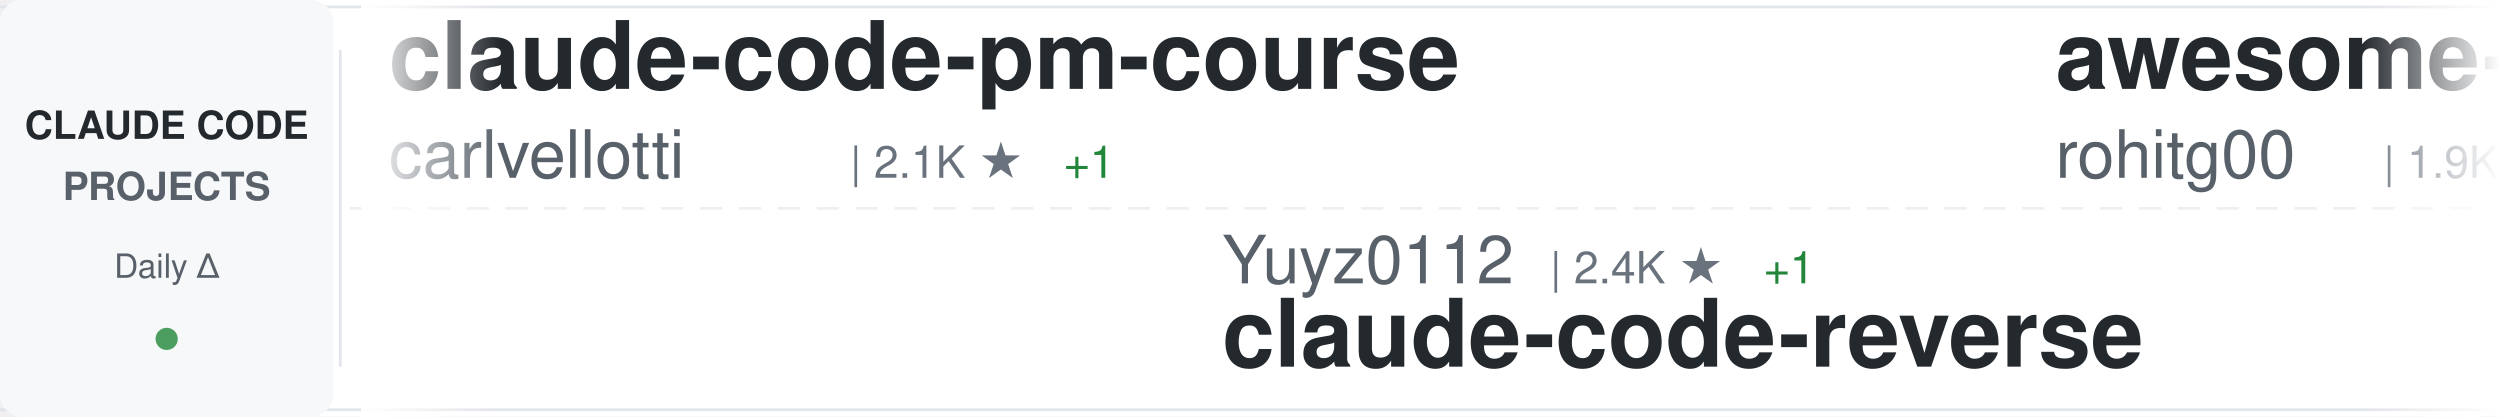
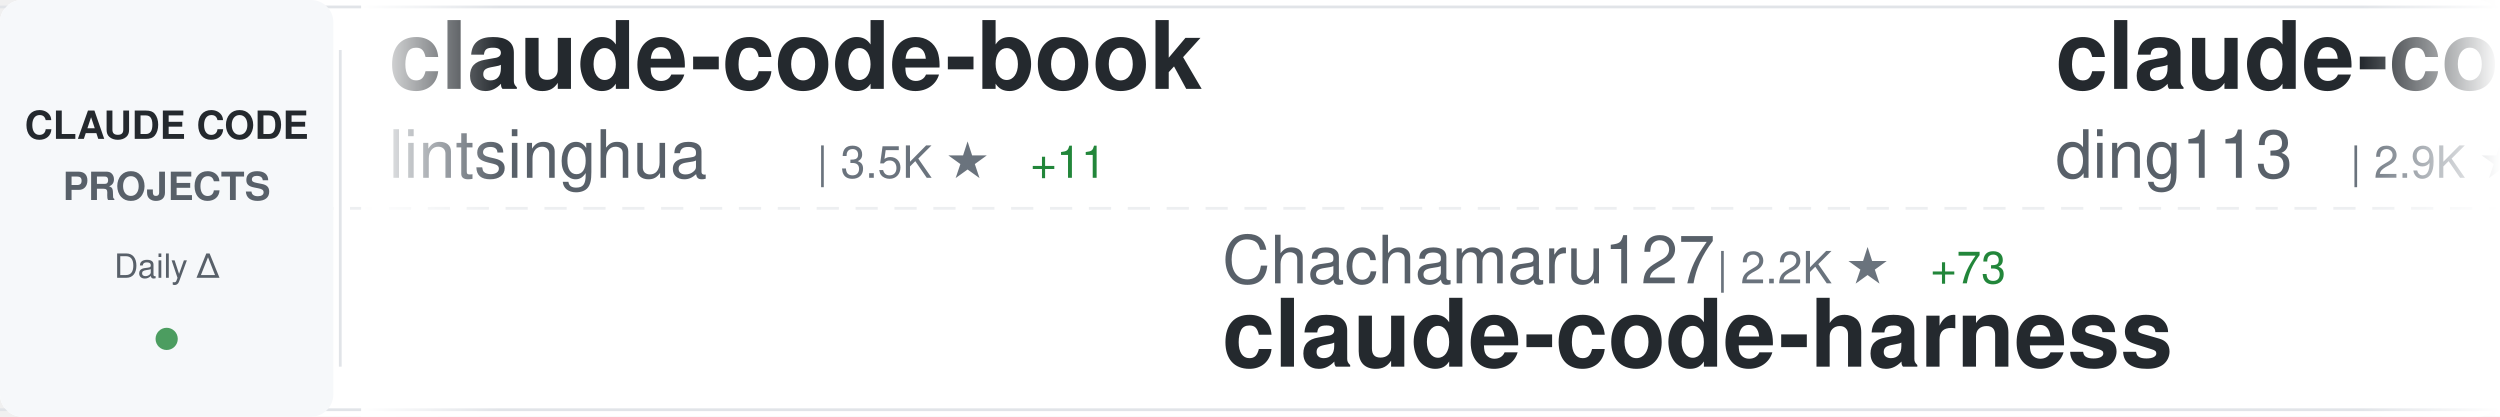
<svg xmlns="http://www.w3.org/2000/svg" width="900" height="150">
  <defs>
    <linearGradient id="awesomeLeftFade" x1="0%" y1="0%" x2="100%" y2="0%">
      <stop offset="0%" style="stop-color:#ffffff;stop-opacity:1" />
      <stop offset="100%" style="stop-color:#ffffff;stop-opacity:0" />
    </linearGradient>
    <linearGradient id="awesomeRightFade" x1="0%" y1="0%" x2="100%" y2="0%">
      <stop offset="0%" style="stop-color:#ffffff;stop-opacity:0" />
      <stop offset="100%" style="stop-color:#ffffff;stop-opacity:1" />
    </linearGradient>
  </defs>
  <rect width="900" height="150" fill="#ffffff" rx="8" />
  <rect x="0" y="2" width="900" height="1" fill="#e1e4e8" />
  <rect x="0" y="147" width="900" height="1" fill="#e1e4e8" />
  <line x1="0" y1="75" x2="900" y2="75" stroke="#e1e4e8" stroke-width="1" stroke-dasharray="8 6" opacity="0.6" />
  <rect x="0" y="0" width="120" height="150" fill="#f6f8fa" rx="8" />
  <text x="60" y="50" font-family="-apple-system, BlinkMacSystemFont, 'Segoe UI', Helvetica, Arial, sans-serif" font-size="14" font-weight="600" fill="#24292e" text-anchor="middle">CLAUDE CODE</text>
  <text x="60" y="72" font-family="-apple-system, BlinkMacSystemFont, 'Segoe UI', Helvetica, Arial, sans-serif" font-size="14" font-weight="600" fill="#586069" text-anchor="middle">PROJECTS</text>
  <text x="60" y="100" font-family="-apple-system, BlinkMacSystemFont, 'Segoe UI', Helvetica, Arial, sans-serif" font-size="12" font-weight="500" fill="#586069" text-anchor="middle">Daily Δ</text>
  <circle cx="60" cy="122" r="4" fill="#22863a" opacity="0.8" />
  <rect x="122" y="18" width="1" height="114" fill="#e1e4e8" />
  <clipPath id="awesomeTickerClip">
    <rect x="130" y="0" width="770" height="150" />
  </clipPath>
  <g clip-path="url(#awesomeTickerClip)">
    <g id="awesomeTickerItems">
      <animateTransform attributeName="transform" attributeType="XML" type="translate" from="0 0" to="-3000 0" dur="54s" repeatCount="indefinite" />
      <g transform="translate(0, 0)">
-         <text x="140" y="32" font-family="-apple-system, BlinkMacSystemFont, 'Segoe UI', Helvetica, Arial, sans-serif" font-size="34" font-weight="600" fill="#24292e">claude-code-pm-course</text>
-         <text x="140" y="64" font-family="-apple-system, BlinkMacSystemFont, 'Segoe UI', Helvetica, Arial, sans-serif" font-size="24" font-weight="400" fill="#586069">carlvellotti</text>
-         <text x="306" y="64" font-family="-apple-system, BlinkMacSystemFont, 'Segoe UI', Helvetica, Arial, sans-serif" font-size="16" font-weight="500" fill="#6a737d">| 2.1K ★</text>
-         <text x="383" y="64" font-family="-apple-system, BlinkMacSystemFont, 'Segoe UI', Helvetica, Arial, sans-serif" font-size="16" font-weight="500" fill="#22863a"> +1</text>
+         <text x="140" y="32" font-family="-apple-system, BlinkMacSystemFont, 'Segoe UI', Helvetica, Arial, sans-serif" font-size="34" font-weight="600" fill="#24292e">claude-code-book</text>
+         <text x="140" y="64" font-family="-apple-system, BlinkMacSystemFont, 'Segoe UI', Helvetica, Arial, sans-serif" font-size="24" font-weight="400" fill="#586069">lintsinghua</text>
+         <text x="294" y="64" font-family="-apple-system, BlinkMacSystemFont, 'Segoe UI', Helvetica, Arial, sans-serif" font-size="16" font-weight="500" fill="#6a737d">| 3.5K ★</text>
+         <text x="371" y="64" font-family="-apple-system, BlinkMacSystemFont, 'Segoe UI', Helvetica, Arial, sans-serif" font-size="16" font-weight="500" fill="#22863a"> +11</text>
      </g>
      <g transform="translate(300, 0)">
-         <text x="140" y="102" font-family="-apple-system, BlinkMacSystemFont, 'Segoe UI', Helvetica, Arial, sans-serif" font-size="24" font-weight="400" fill="#586069">Yuyz0112</text>
-         <text x="258" y="102" font-family="-apple-system, BlinkMacSystemFont, 'Segoe UI', Helvetica, Arial, sans-serif" font-size="16" font-weight="500" fill="#6a737d">| 2.4K ★</text>
-         <text x="335" y="102" font-family="-apple-system, BlinkMacSystemFont, 'Segoe UI', Helvetica, Arial, sans-serif" font-size="16" font-weight="500" fill="#22863a"> +1</text>
-         <text x="140" y="132" font-family="-apple-system, BlinkMacSystemFont, 'Segoe UI', Helvetica, Arial, sans-serif" font-size="34" font-weight="600" fill="#24292e">claude-code-reverse</text>
+         <text x="140" y="102" font-family="-apple-system, BlinkMacSystemFont, 'Segoe UI', Helvetica, Arial, sans-serif" font-size="24" font-weight="400" fill="#586069">Chachamaru127</text>
+         <text x="318" y="102" font-family="-apple-system, BlinkMacSystemFont, 'Segoe UI', Helvetica, Arial, sans-serif" font-size="16" font-weight="500" fill="#6a737d">| 2.2K ★</text>
+         <text x="395" y="102" font-family="-apple-system, BlinkMacSystemFont, 'Segoe UI', Helvetica, Arial, sans-serif" font-size="16" font-weight="500" fill="#22863a"> +73</text>
+         <text x="140" y="132" font-family="-apple-system, BlinkMacSystemFont, 'Segoe UI', Helvetica, Arial, sans-serif" font-size="34" font-weight="600" fill="#24292e">claude-code-harness</text>
      </g>
      <g transform="translate(600, 0)">
+         <text x="140" y="32" font-family="-apple-system, BlinkMacSystemFont, 'Segoe UI', Helvetica, Arial, sans-serif" font-size="34" font-weight="600" fill="#24292e">claude-code-hub</text>
+         <text x="140" y="64" font-family="-apple-system, BlinkMacSystemFont, 'Segoe UI', Helvetica, Arial, sans-serif" font-size="24" font-weight="400" fill="#586069">ding113</text>
+         <text x="246" y="64" font-family="-apple-system, BlinkMacSystemFont, 'Segoe UI', Helvetica, Arial, sans-serif" font-size="16" font-weight="500" fill="#6a737d">| 2.9K ★</text>
+         <text x="323" y="64" font-family="-apple-system, BlinkMacSystemFont, 'Segoe UI', Helvetica, Arial, sans-serif" font-size="16" font-weight="500" fill="#22863a"> +10</text>
+       </g>
+       <g transform="translate(900, 0)">
+         <text x="140" y="102" font-family="-apple-system, BlinkMacSystemFont, 'Segoe UI', Helvetica, Arial, sans-serif" font-size="24" font-weight="400" fill="#586069">Windy3f3f3f3f</text>
+         <text x="318" y="102" font-family="-apple-system, BlinkMacSystemFont, 'Segoe UI', Helvetica, Arial, sans-serif" font-size="16" font-weight="500" fill="#6a737d">| 2.5K ★</text>
+         <text x="395" y="102" font-family="-apple-system, BlinkMacSystemFont, 'Segoe UI', Helvetica, Arial, sans-serif" font-size="16" font-weight="500" fill="#22863a"> +6</text>
+         <text x="140" y="132" font-family="-apple-system, BlinkMacSystemFont, 'Segoe UI', Helvetica, Arial, sans-serif" font-size="34" font-weight="600" fill="#24292e">how-claude-code-works</text>
+       </g>
+       <g transform="translate(1200, 0)">
+         <text x="140" y="32" font-family="-apple-system, BlinkMacSystemFont, 'Segoe UI', Helvetica, Arial, sans-serif" font-size="34" font-weight="600" fill="#24292e">Open-ClaudeCode</text>
+         <text x="140" y="64" font-family="-apple-system, BlinkMacSystemFont, 'Segoe UI', Helvetica, Arial, sans-serif" font-size="24" font-weight="400" fill="#586069">LING71671</text>
+         <text x="270" y="64" font-family="-apple-system, BlinkMacSystemFont, 'Segoe UI', Helvetica, Arial, sans-serif" font-size="16" font-weight="500" fill="#6a737d">| 869 ★</text>
+         <text x="338" y="64" font-family="-apple-system, BlinkMacSystemFont, 'Segoe UI', Helvetica, Arial, sans-serif" font-size="16" font-weight="500" fill="#22863a"> +1</text>
+       </g>
+       <g transform="translate(1500, 0)">
+         <text x="140" y="102" font-family="-apple-system, BlinkMacSystemFont, 'Segoe UI', Helvetica, Arial, sans-serif" font-size="24" font-weight="400" fill="#586069">liuup</text>
+         <text x="222" y="102" font-family="-apple-system, BlinkMacSystemFont, 'Segoe UI', Helvetica, Arial, sans-serif" font-size="16" font-weight="500" fill="#6a737d">| 2.8K ★</text>
+         <text x="299" y="102" font-family="-apple-system, BlinkMacSystemFont, 'Segoe UI', Helvetica, Arial, sans-serif" font-size="16" font-weight="500" fill="#22863a"> +19</text>
+         <text x="140" y="132" font-family="-apple-system, BlinkMacSystemFont, 'Segoe UI', Helvetica, Arial, sans-serif" font-size="34" font-weight="600" fill="#24292e">claude-code-analysis</text>
+       </g>
+       <g transform="translate(1800, 0)">
+         <text x="140" y="32" font-family="-apple-system, BlinkMacSystemFont, 'Segoe UI', Helvetica, Arial, sans-serif" font-size="34" font-weight="600" fill="#24292e">Claude-Code-Game-Studios</text>
+         <text x="140" y="64" font-family="-apple-system, BlinkMacSystemFont, 'Segoe UI', Helvetica, Arial, sans-serif" font-size="24" font-weight="400" fill="#586069">Donchitos</text>
+         <text x="270" y="64" font-family="-apple-system, BlinkMacSystemFont, 'Segoe UI', Helvetica, Arial, sans-serif" font-size="16" font-weight="500" fill="#6a737d">| 20.4K ★</text>
+         <text x="356" y="64" font-family="-apple-system, BlinkMacSystemFont, 'Segoe UI', Helvetica, Arial, sans-serif" font-size="16" font-weight="500" fill="#22863a"> +62</text>
+       </g>
+       <g transform="translate(2100, 0)">
+         <text x="140" y="102" font-family="-apple-system, BlinkMacSystemFont, 'Segoe UI', Helvetica, Arial, sans-serif" font-size="24" font-weight="400" fill="#586069">1rgs</text>
+         <text x="210" y="102" font-family="-apple-system, BlinkMacSystemFont, 'Segoe UI', Helvetica, Arial, sans-serif" font-size="16" font-weight="500" fill="#6a737d">| 3.6K ★</text>
+         <text x="287" y="102" font-family="-apple-system, BlinkMacSystemFont, 'Segoe UI', Helvetica, Arial, sans-serif" font-size="16" font-weight="500" fill="#22863a"> +1</text>
+         <text x="140" y="132" font-family="-apple-system, BlinkMacSystemFont, 'Segoe UI', Helvetica, Arial, sans-serif" font-size="34" font-weight="600" fill="#24292e">claude-code-proxy</text>
+       </g>
+       <g transform="translate(2400, 0)">
        <text x="140" y="32" font-family="-apple-system, BlinkMacSystemFont, 'Segoe UI', Helvetica, Arial, sans-serif" font-size="34" font-weight="600" fill="#24292e">awesome-claude-code-tool...</text>
        <text x="140" y="64" font-family="-apple-system, BlinkMacSystemFont, 'Segoe UI', Helvetica, Arial, sans-serif" font-size="24" font-weight="400" fill="#586069">rohitg00</text>
        <text x="258" y="64" font-family="-apple-system, BlinkMacSystemFont, 'Segoe UI', Helvetica, Arial, sans-serif" font-size="16" font-weight="500" fill="#6a737d">| 1.9K ★</text>
-         <text x="335" y="64" font-family="-apple-system, BlinkMacSystemFont, 'Segoe UI', Helvetica, Arial, sans-serif" font-size="16" font-weight="500" fill="#22863a"> +15</text>
-       </g>
-       <g transform="translate(900, 0)">
-         <text x="140" y="102" font-family="-apple-system, BlinkMacSystemFont, 'Segoe UI', Helvetica, Arial, sans-serif" font-size="24" font-weight="400" fill="#586069">huangserva</text>
-         <text x="282" y="102" font-family="-apple-system, BlinkMacSystemFont, 'Segoe UI', Helvetica, Arial, sans-serif" font-size="16" font-weight="500" fill="#6a737d">| 592 ★</text>
-         <text x="350" y="102" font-family="-apple-system, BlinkMacSystemFont, 'Segoe UI', Helvetica, Arial, sans-serif" font-size="16" font-weight="500" fill="#22863a"> +3</text>
-         <text x="140" y="132" font-family="-apple-system, BlinkMacSystemFont, 'Segoe UI', Helvetica, Arial, sans-serif" font-size="34" font-weight="600" fill="#24292e">claude-code-cli</text>
-       </g>
-       <g transform="translate(1200, 0)">
-         <text x="140" y="32" font-family="-apple-system, BlinkMacSystemFont, 'Segoe UI', Helvetica, Arial, sans-serif" font-size="34" font-weight="600" fill="#24292e">Auto-claude-code-researc...</text>
-         <text x="140" y="64" font-family="-apple-system, BlinkMacSystemFont, 'Segoe UI', Helvetica, Arial, sans-serif" font-size="24" font-weight="400" fill="#586069">wanshuiyin</text>
-         <text x="282" y="64" font-family="-apple-system, BlinkMacSystemFont, 'Segoe UI', Helvetica, Arial, sans-serif" font-size="16" font-weight="500" fill="#6a737d">| 11.0K ★</text>
-         <text x="368" y="64" font-family="-apple-system, BlinkMacSystemFont, 'Segoe UI', Helvetica, Arial, sans-serif" font-size="16" font-weight="500" fill="#22863a"> +55</text>
-       </g>
-       <g transform="translate(1500, 0)">
-         <text x="140" y="102" font-family="-apple-system, BlinkMacSystemFont, 'Segoe UI', Helvetica, Arial, sans-serif" font-size="24" font-weight="400" fill="#586069">https-deeplearning-ai</text>
-         <text x="414" y="102" font-family="-apple-system, BlinkMacSystemFont, 'Segoe UI', Helvetica, Arial, sans-serif" font-size="16" font-weight="500" fill="#6a737d">| 522 ★</text>
-         <text x="482" y="102" font-family="-apple-system, BlinkMacSystemFont, 'Segoe UI', Helvetica, Arial, sans-serif" font-size="16" font-weight="500" fill="#22863a"> +1</text>
-         <text x="140" y="132" font-family="-apple-system, BlinkMacSystemFont, 'Segoe UI', Helvetica, Arial, sans-serif" font-size="34" font-weight="600" fill="#24292e">sc-claude-code-files</text>
-       </g>
-       <g transform="translate(1800, 0)">
-         <text x="140" y="32" font-family="-apple-system, BlinkMacSystemFont, 'Segoe UI', Helvetica, Arial, sans-serif" font-size="34" font-weight="600" fill="#24292e">claude-plugins-official</text>
-         <text x="140" y="64" font-family="-apple-system, BlinkMacSystemFont, 'Segoe UI', Helvetica, Arial, sans-serif" font-size="24" font-weight="400" fill="#586069">anthropics</text>
-         <text x="282" y="64" font-family="-apple-system, BlinkMacSystemFont, 'Segoe UI', Helvetica, Arial, sans-serif" font-size="16" font-weight="500" fill="#6a737d">| 28.6K ★</text>
-         <text x="368" y="64" font-family="-apple-system, BlinkMacSystemFont, 'Segoe UI', Helvetica, Arial, sans-serif" font-size="16" font-weight="500" fill="#22863a"> +163</text>
-       </g>
-       <g transform="translate(2100, 0)">
-         <text x="140" y="102" font-family="-apple-system, BlinkMacSystemFont, 'Segoe UI', Helvetica, Arial, sans-serif" font-size="24" font-weight="400" fill="#586069">sickn33</text>
-         <text x="246" y="102" font-family="-apple-system, BlinkMacSystemFont, 'Segoe UI', Helvetica, Arial, sans-serif" font-size="16" font-weight="500" fill="#6a737d">| 39.1K ★</text>
-         <text x="332" y="102" font-family="-apple-system, BlinkMacSystemFont, 'Segoe UI', Helvetica, Arial, sans-serif" font-size="16" font-weight="500" fill="#22863a"> +102</text>
-         <text x="140" y="132" font-family="-apple-system, BlinkMacSystemFont, 'Segoe UI', Helvetica, Arial, sans-serif" font-size="34" font-weight="600" fill="#24292e">antigravity-awesome-skil...</text>
-       </g>
-       <g transform="translate(2400, 0)">
-         <text x="140" y="32" font-family="-apple-system, BlinkMacSystemFont, 'Segoe UI', Helvetica, Arial, sans-serif" font-size="34" font-weight="600" fill="#24292e">claude-code-spec-workflo...</text>
-         <text x="140" y="64" font-family="-apple-system, BlinkMacSystemFont, 'Segoe UI', Helvetica, Arial, sans-serif" font-size="24" font-weight="400" fill="#586069">Pimzino</text>
-         <text x="246" y="64" font-family="-apple-system, BlinkMacSystemFont, 'Segoe UI', Helvetica, Arial, sans-serif" font-size="16" font-weight="500" fill="#6a737d">| 3.8K ★</text>
-         <text x="323" y="64" font-family="-apple-system, BlinkMacSystemFont, 'Segoe UI', Helvetica, Arial, sans-serif" font-size="16" font-weight="500" fill="#22863a"> +2</text>
+         <text x="335" y="64" font-family="-apple-system, BlinkMacSystemFont, 'Segoe UI', Helvetica, Arial, sans-serif" font-size="16" font-weight="500" fill="#22863a"> +17</text>
      </g>
      <g transform="translate(2700, 0)">
-         <text x="140" y="102" font-family="-apple-system, BlinkMacSystemFont, 'Segoe UI', Helvetica, Arial, sans-serif" font-size="24" font-weight="400" fill="#586069">Hyper66666</text>
-         <text x="282" y="102" font-family="-apple-system, BlinkMacSystemFont, 'Segoe UI', Helvetica, Arial, sans-serif" font-size="16" font-weight="500" fill="#6a737d">| 215 ★</text>
-         <text x="140" y="132" font-family="-apple-system, BlinkMacSystemFont, 'Segoe UI', Helvetica, Arial, sans-serif" font-size="34" font-weight="600" fill="#24292e">claude-code-sourcemap</text>
+         <text x="140" y="102" font-family="-apple-system, BlinkMacSystemFont, 'Segoe UI', Helvetica, Arial, sans-serif" font-size="24" font-weight="400" fill="#586069">frankbria</text>
+         <text x="270" y="102" font-family="-apple-system, BlinkMacSystemFont, 'Segoe UI', Helvetica, Arial, sans-serif" font-size="16" font-weight="500" fill="#6a737d">| 9.2K ★</text>
+         <text x="347" y="102" font-family="-apple-system, BlinkMacSystemFont, 'Segoe UI', Helvetica, Arial, sans-serif" font-size="16" font-weight="500" fill="#22863a"> +7</text>
+         <text x="140" y="132" font-family="-apple-system, BlinkMacSystemFont, 'Segoe UI', Helvetica, Arial, sans-serif" font-size="34" font-weight="600" fill="#24292e">ralph-claude-code</text>
      </g>
      <g transform="translate(3000, 0)">
-         <text x="140" y="32" font-family="-apple-system, BlinkMacSystemFont, 'Segoe UI', Helvetica, Arial, sans-serif" font-size="34" font-weight="600" fill="#24292e">claude-code-pm-course</text>
-         <text x="140" y="64" font-family="-apple-system, BlinkMacSystemFont, 'Segoe UI', Helvetica, Arial, sans-serif" font-size="24" font-weight="400" fill="#586069">carlvellotti</text>
-         <text x="306" y="64" font-family="-apple-system, BlinkMacSystemFont, 'Segoe UI', Helvetica, Arial, sans-serif" font-size="16" font-weight="500" fill="#6a737d">| 2.1K ★</text>
-         <text x="383" y="64" font-family="-apple-system, BlinkMacSystemFont, 'Segoe UI', Helvetica, Arial, sans-serif" font-size="16" font-weight="500" fill="#22863a"> +1</text>
+         <text x="140" y="32" font-family="-apple-system, BlinkMacSystemFont, 'Segoe UI', Helvetica, Arial, sans-serif" font-size="34" font-weight="600" fill="#24292e">claude-code-book</text>
+         <text x="140" y="64" font-family="-apple-system, BlinkMacSystemFont, 'Segoe UI', Helvetica, Arial, sans-serif" font-size="24" font-weight="400" fill="#586069">lintsinghua</text>
+         <text x="294" y="64" font-family="-apple-system, BlinkMacSystemFont, 'Segoe UI', Helvetica, Arial, sans-serif" font-size="16" font-weight="500" fill="#6a737d">| 3.5K ★</text>
+         <text x="371" y="64" font-family="-apple-system, BlinkMacSystemFont, 'Segoe UI', Helvetica, Arial, sans-serif" font-size="16" font-weight="500" fill="#22863a"> +11</text>
      </g>
      <g transform="translate(3300, 0)">
-         <text x="140" y="102" font-family="-apple-system, BlinkMacSystemFont, 'Segoe UI', Helvetica, Arial, sans-serif" font-size="24" font-weight="400" fill="#586069">Yuyz0112</text>
-         <text x="258" y="102" font-family="-apple-system, BlinkMacSystemFont, 'Segoe UI', Helvetica, Arial, sans-serif" font-size="16" font-weight="500" fill="#6a737d">| 2.4K ★</text>
-         <text x="335" y="102" font-family="-apple-system, BlinkMacSystemFont, 'Segoe UI', Helvetica, Arial, sans-serif" font-size="16" font-weight="500" fill="#22863a"> +1</text>
-         <text x="140" y="132" font-family="-apple-system, BlinkMacSystemFont, 'Segoe UI', Helvetica, Arial, sans-serif" font-size="34" font-weight="600" fill="#24292e">claude-code-reverse</text>
+         <text x="140" y="102" font-family="-apple-system, BlinkMacSystemFont, 'Segoe UI', Helvetica, Arial, sans-serif" font-size="24" font-weight="400" fill="#586069">Chachamaru127</text>
+         <text x="318" y="102" font-family="-apple-system, BlinkMacSystemFont, 'Segoe UI', Helvetica, Arial, sans-serif" font-size="16" font-weight="500" fill="#6a737d">| 2.2K ★</text>
+         <text x="395" y="102" font-family="-apple-system, BlinkMacSystemFont, 'Segoe UI', Helvetica, Arial, sans-serif" font-size="16" font-weight="500" fill="#22863a"> +73</text>
+         <text x="140" y="132" font-family="-apple-system, BlinkMacSystemFont, 'Segoe UI', Helvetica, Arial, sans-serif" font-size="34" font-weight="600" fill="#24292e">claude-code-harness</text>
      </g>
      <g transform="translate(3600, 0)">
-         <text x="140" y="32" font-family="-apple-system, BlinkMacSystemFont, 'Segoe UI', Helvetica, Arial, sans-serif" font-size="34" font-weight="600" fill="#24292e">awesome-claude-code-tool...</text>
-         <text x="140" y="64" font-family="-apple-system, BlinkMacSystemFont, 'Segoe UI', Helvetica, Arial, sans-serif" font-size="24" font-weight="400" fill="#586069">rohitg00</text>
-         <text x="258" y="64" font-family="-apple-system, BlinkMacSystemFont, 'Segoe UI', Helvetica, Arial, sans-serif" font-size="16" font-weight="500" fill="#6a737d">| 1.9K ★</text>
-         <text x="335" y="64" font-family="-apple-system, BlinkMacSystemFont, 'Segoe UI', Helvetica, Arial, sans-serif" font-size="16" font-weight="500" fill="#22863a"> +15</text>
+         <text x="140" y="32" font-family="-apple-system, BlinkMacSystemFont, 'Segoe UI', Helvetica, Arial, sans-serif" font-size="34" font-weight="600" fill="#24292e">claude-code-hub</text>
+         <text x="140" y="64" font-family="-apple-system, BlinkMacSystemFont, 'Segoe UI', Helvetica, Arial, sans-serif" font-size="24" font-weight="400" fill="#586069">ding113</text>
+         <text x="246" y="64" font-family="-apple-system, BlinkMacSystemFont, 'Segoe UI', Helvetica, Arial, sans-serif" font-size="16" font-weight="500" fill="#6a737d">| 2.9K ★</text>
+         <text x="323" y="64" font-family="-apple-system, BlinkMacSystemFont, 'Segoe UI', Helvetica, Arial, sans-serif" font-size="16" font-weight="500" fill="#22863a"> +10</text>
      </g>
      <g transform="translate(3900, 0)">
-         <text x="140" y="102" font-family="-apple-system, BlinkMacSystemFont, 'Segoe UI', Helvetica, Arial, sans-serif" font-size="24" font-weight="400" fill="#586069">huangserva</text>
-         <text x="282" y="102" font-family="-apple-system, BlinkMacSystemFont, 'Segoe UI', Helvetica, Arial, sans-serif" font-size="16" font-weight="500" fill="#6a737d">| 592 ★</text>
-         <text x="350" y="102" font-family="-apple-system, BlinkMacSystemFont, 'Segoe UI', Helvetica, Arial, sans-serif" font-size="16" font-weight="500" fill="#22863a"> +3</text>
-         <text x="140" y="132" font-family="-apple-system, BlinkMacSystemFont, 'Segoe UI', Helvetica, Arial, sans-serif" font-size="34" font-weight="600" fill="#24292e">claude-code-cli</text>
+         <text x="140" y="102" font-family="-apple-system, BlinkMacSystemFont, 'Segoe UI', Helvetica, Arial, sans-serif" font-size="24" font-weight="400" fill="#586069">Windy3f3f3f3f</text>
+         <text x="318" y="102" font-family="-apple-system, BlinkMacSystemFont, 'Segoe UI', Helvetica, Arial, sans-serif" font-size="16" font-weight="500" fill="#6a737d">| 2.5K ★</text>
+         <text x="395" y="102" font-family="-apple-system, BlinkMacSystemFont, 'Segoe UI', Helvetica, Arial, sans-serif" font-size="16" font-weight="500" fill="#22863a"> +6</text>
+         <text x="140" y="132" font-family="-apple-system, BlinkMacSystemFont, 'Segoe UI', Helvetica, Arial, sans-serif" font-size="34" font-weight="600" fill="#24292e">how-claude-code-works</text>
      </g>
    </g>
  </g>
  <rect x="130" y="0" width="50" height="150" fill="url(#awesomeLeftFade)" />
  <rect x="850" y="0" width="50" height="150" fill="url(#awesomeRightFade)" />
</svg>
